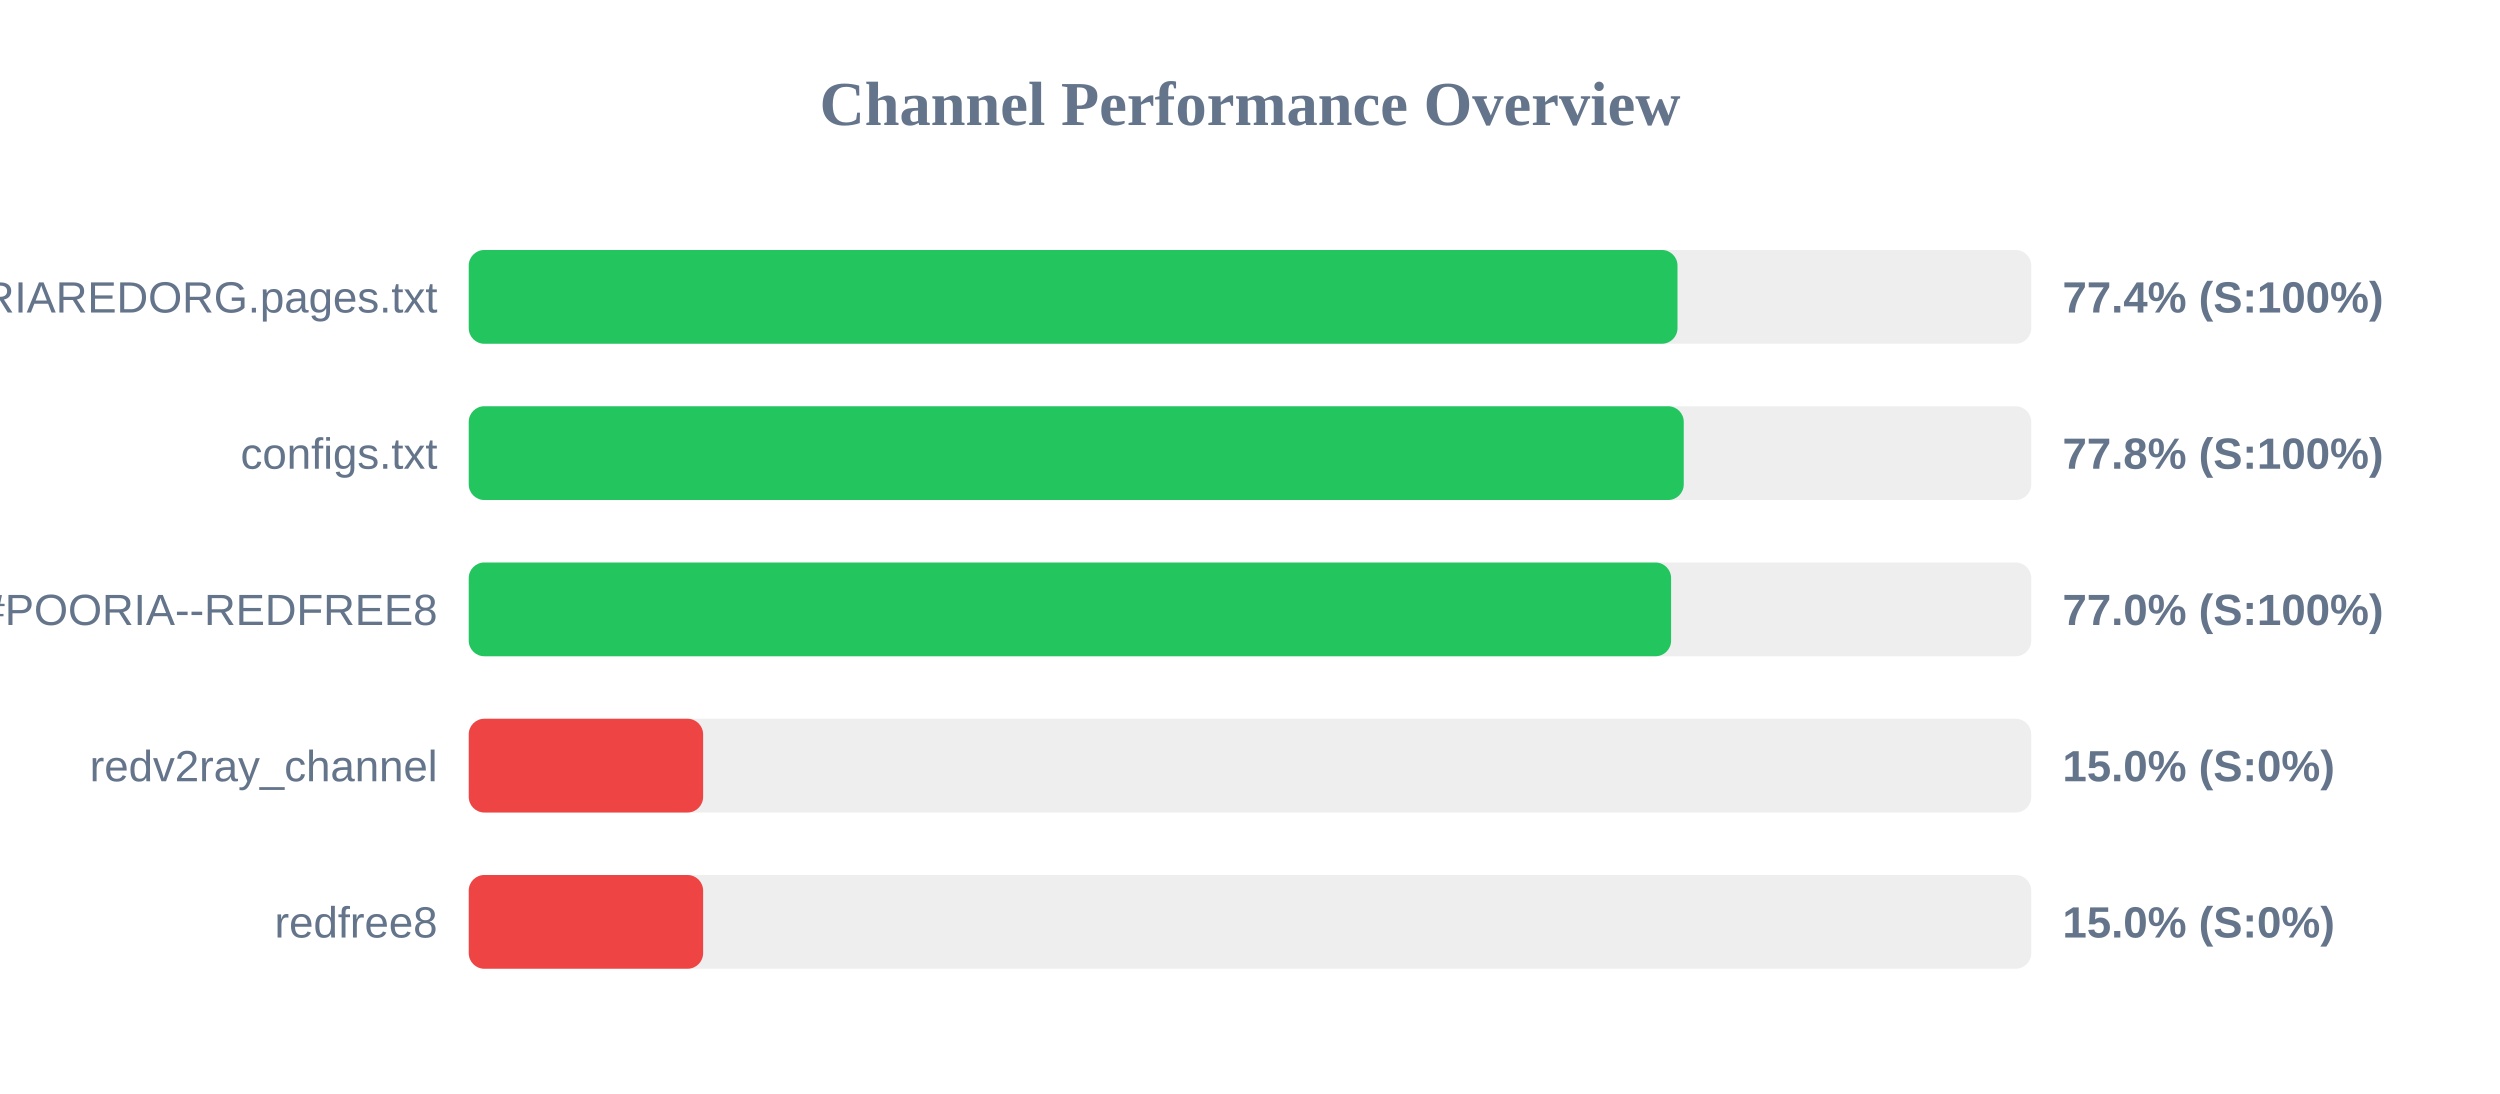
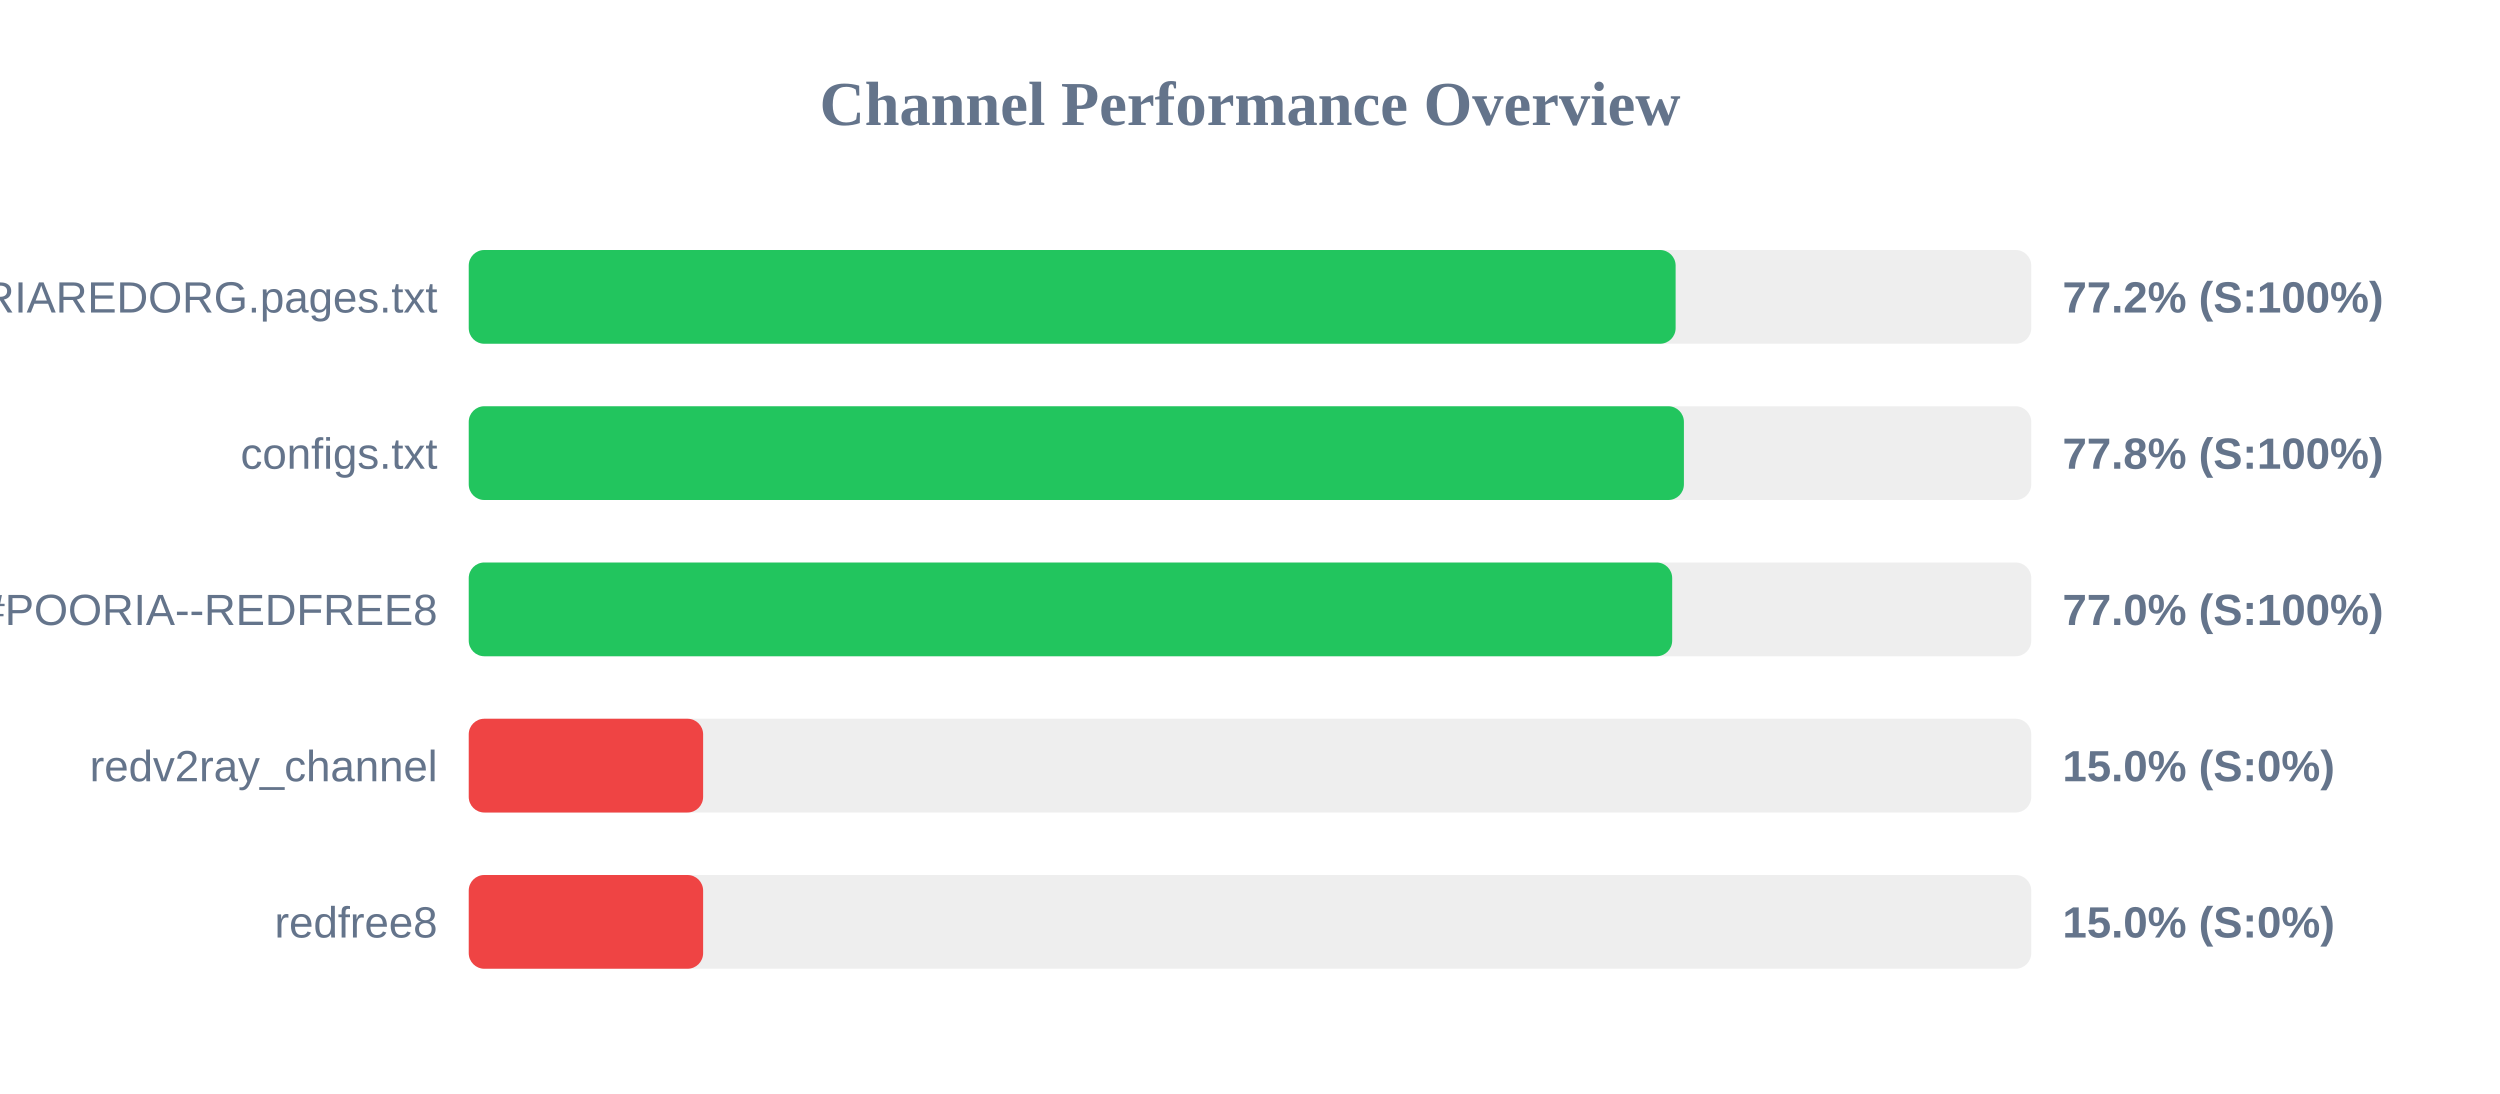
<svg xmlns="http://www.w3.org/2000/svg" width="800" height="350" version="1.1">
  <style>
        .row { font: 14px Arial; fill: #64748b; }
        .score { font: bold 14px Arial; fill: #64748b; }
    </style>
  <text x="400" y="40" text-anchor="middle" font-size="20px" font-weight="bold" fill="#64748b">Channel Performance Overview</text>
  <rect x="150" y="80" width="500" height="30" fill="#eee" rx="5" />
-   <rect x="150" y="80" width="386.8" height="30" fill="#22c55e" rx="5" />
+   <rect x="150" y="80" width="386.2" height="30" fill="#22c55e" rx="5" />
  <text x="140" y="100" text-anchor="end" class="row">POORIAREDORG.pages.txt</text>
-   <text x="660" y="100" text-anchor="start" class="score">77.4% (S:100%)</text>
+   <text x="660" y="100" text-anchor="start" class="score">77.2% (S:100%)</text>
  <rect x="150" y="130" width="500" height="30" fill="#eee" rx="5" />
-   <rect x="150" y="130" width="388.8" height="30" fill="#22c55e" rx="5" />
+   <rect x="150" y="130" width="388.85" height="30" fill="#22c55e" rx="5" />
  <text x="140" y="150" text-anchor="end" class="row">configs.txt</text>
  <text x="660" y="150" text-anchor="start" class="score">77.8% (S:100%)</text>
  <rect x="150" y="180" width="500" height="30" fill="#eee" rx="5" />
-   <rect x="150" y="180" width="384.75" height="30" fill="#22c55e" rx="5" />
+   <rect x="150" y="180" width="385.1" height="30" fill="#22c55e" rx="5" />
  <text x="140" y="200" text-anchor="end" class="row">POORIA--REDFREE8.txt#POORIA--REDFREE8</text>
  <text x="660" y="200" text-anchor="start" class="score">77.0% (S:100%)</text>
  <rect x="150" y="230" width="500" height="30" fill="#eee" rx="5" />
  <rect x="150" y="230" width="75.0" height="30" fill="#ef4444" rx="5" />
  <text x="140" y="250" text-anchor="end" class="row">redv2ray_channel</text>
  <text x="660" y="250" text-anchor="start" class="score">15.0% (S:0%)</text>
  <rect x="150" y="280" width="500" height="30" fill="#eee" rx="5" />
  <rect x="150" y="280" width="75.0" height="30" fill="#ef4444" rx="5" />
  <text x="140" y="300" text-anchor="end" class="row">redfree8</text>
  <text x="660" y="300" text-anchor="start" class="score">15.0% (S:0%)</text>
</svg>
